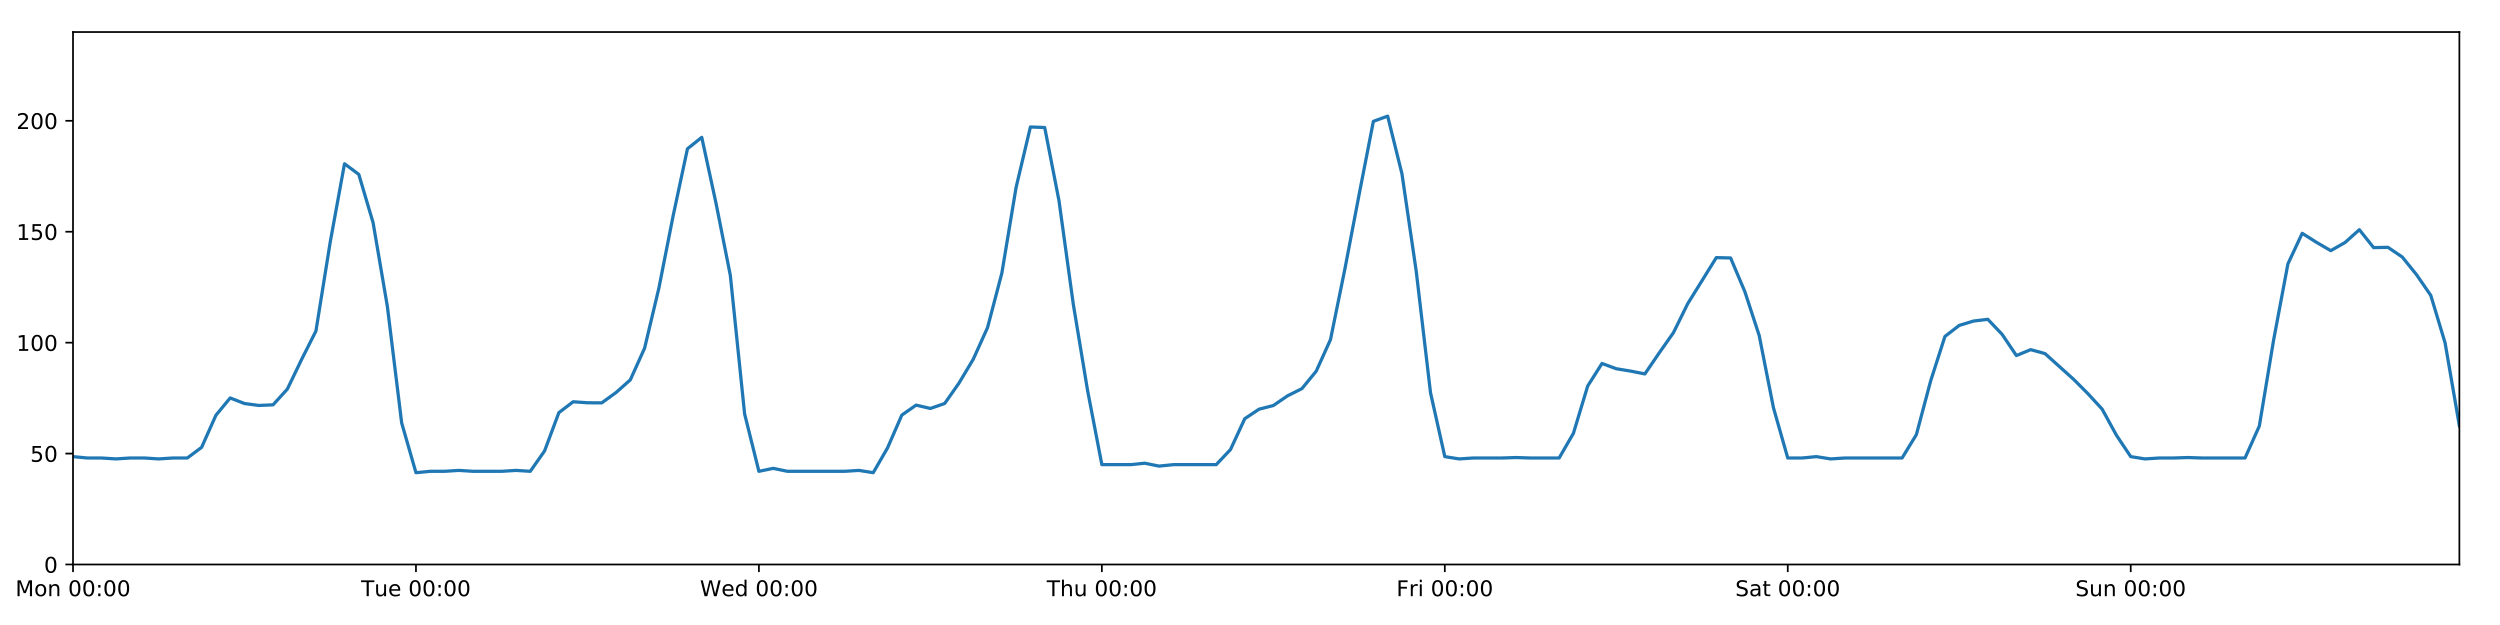
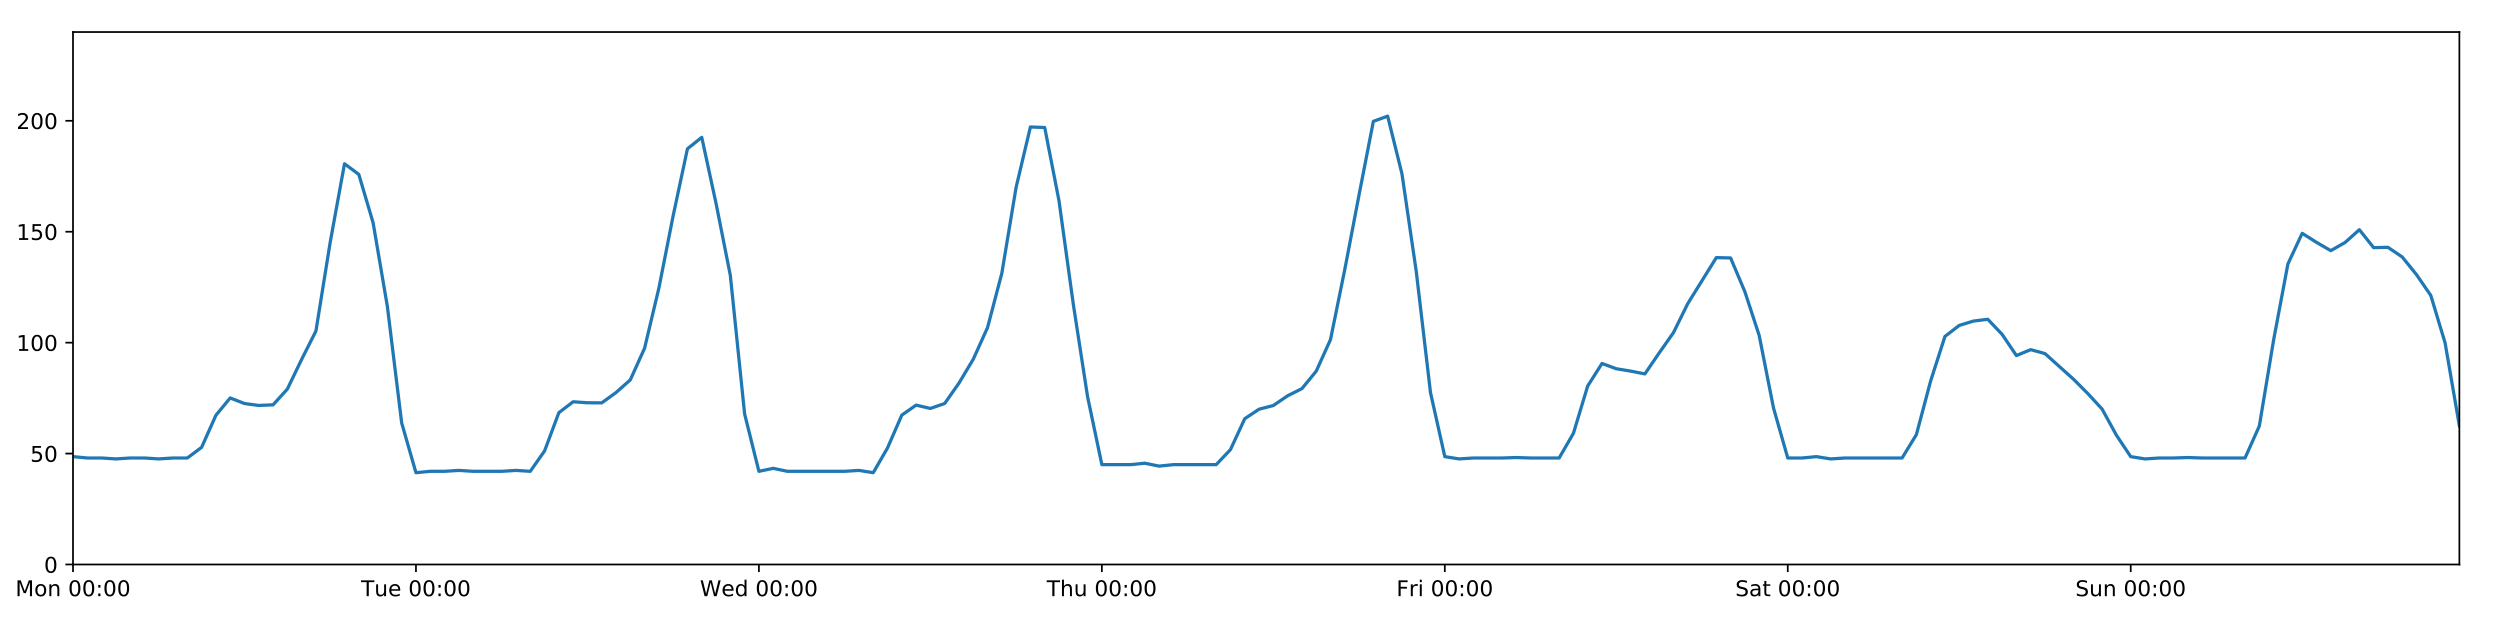
<svg xmlns="http://www.w3.org/2000/svg" xmlns:xlink="http://www.w3.org/1999/xlink" height="288pt" version="1.1" viewBox="0 0 1152 288" width="1152pt">
  <defs>
    <style type="text/css">
*{stroke-linecap:butt;stroke-linejoin:round;}
  </style>
  </defs>
  <g id="figure_1">
    <g id="patch_1">
      <path d="M 0 288  L 1152 288  L 1152 0  L 0 0  z " style="fill:#ffffff;" />
    </g>
    <g id="axes_1">
      <g id="patch_2">
        <path d="M 33.64 260.12  L 1133.28 260.12  L 1133.28 14.76  L 33.64 14.76  z " style="fill:#ffffff;" />
      </g>
      <g id="matplotlib.axis_1">
        <g id="xtick_1">
          <g id="line2d_1">
            <defs>
-               <path d="M 0 0  L 0 3.5  " id="m63f24135a4" style="stroke:#000000;stroke-width:0.8;" />
-             </defs>
-             <g>
-               <use style="stroke:#000000;stroke-width:0.8;" x="33.64" xlink:href="#m63f24135a4" y="260.12" />
+               <path d="M 0 0  L 0 3.5  " id="mbcdb8600d3" style="stroke:#000000;stroke-width:0.8;" />
+             </defs>
+             <g>
+               <use style="stroke:#000000;stroke-width:0.8;" x="33.64" xlink:href="#mbcdb8600d3" y="260.12" />
            </g>
          </g>
          <g id="text_1">
            <defs>
              <path d="M 9.812 72.906  L 24.516 72.906  L 43.109 23.297  L 61.812 72.906  L 76.516 72.906  L 76.516 0  L 66.891 0  L 66.891 64.016  L 48.094 14.016  L 38.188 14.016  L 19.391 64.016  L 19.391 0  L 9.812 0  z " id="DejaVuSans-77" />
              <path d="M 30.609 48.391  Q 23.391 48.391 19.188 42.75  Q 14.984 37.109 14.984 27.297  Q 14.984 17.484 19.156 11.844  Q 23.344 6.203 30.609 6.203  Q 37.797 6.203 41.984 11.859  Q 46.188 17.531 46.188 27.297  Q 46.188 37.016 41.984 42.703  Q 37.797 48.391 30.609 48.391  z M 30.609 56  Q 42.328 56 49.016 48.375  Q 55.719 40.766 55.719 27.297  Q 55.719 13.875 49.016 6.219  Q 42.328 -1.422 30.609 -1.422  Q 18.844 -1.422 12.172 6.219  Q 5.516 13.875 5.516 27.297  Q 5.516 40.766 12.172 48.375  Q 18.844 56 30.609 56  z " id="DejaVuSans-111" />
              <path d="M 54.891 33.016  L 54.891 0  L 45.906 0  L 45.906 32.719  Q 45.906 40.484 42.875 44.328  Q 39.844 48.188 33.797 48.188  Q 26.516 48.188 22.312 43.547  Q 18.109 38.922 18.109 30.906  L 18.109 0  L 9.078 0  L 9.078 54.688  L 18.109 54.688  L 18.109 46.188  Q 21.344 51.125 25.703 53.562  Q 30.078 56 35.797 56  Q 45.219 56 50.047 50.172  Q 54.891 44.344 54.891 33.016  z " id="DejaVuSans-110" />
              <path id="DejaVuSans-32" />
              <path d="M 31.781 66.406  Q 24.172 66.406 20.328 58.906  Q 16.5 51.422 16.5 36.375  Q 16.5 21.391 20.328 13.891  Q 24.172 6.391 31.781 6.391  Q 39.453 6.391 43.281 13.891  Q 47.125 21.391 47.125 36.375  Q 47.125 51.422 43.281 58.906  Q 39.453 66.406 31.781 66.406  z M 31.781 74.219  Q 44.047 74.219 50.516 64.516  Q 56.984 54.828 56.984 36.375  Q 56.984 17.969 50.516 8.266  Q 44.047 -1.422 31.781 -1.422  Q 19.531 -1.422 13.062 8.266  Q 6.594 17.969 6.594 36.375  Q 6.594 54.828 13.062 64.516  Q 19.531 74.219 31.781 74.219  z " id="DejaVuSans-48" />
              <path d="M 11.719 12.406  L 22.016 12.406  L 22.016 0  L 11.719 0  z M 11.719 51.703  L 22.016 51.703  L 22.016 39.312  L 11.719 39.312  z " id="DejaVuSans-58" />
            </defs>
            <g transform="translate(7.099375 274.7184)scale(0.1 -0.1)">
              <use xlink:href="#DejaVuSans-77" />
              <use x="86.279" xlink:href="#DejaVuSans-111" />
              <use x="147.461" xlink:href="#DejaVuSans-110" />
              <use x="210.84" xlink:href="#DejaVuSans-32" />
              <use x="242.627" xlink:href="#DejaVuSans-48" />
              <use x="306.25" xlink:href="#DejaVuSans-48" />
              <use x="369.873" xlink:href="#DejaVuSans-58" />
              <use x="403.564" xlink:href="#DejaVuSans-48" />
              <use x="467.188" xlink:href="#DejaVuSans-48" />
            </g>
          </g>
        </g>
        <g id="xtick_2">
          <g id="line2d_2">
            <g>
-               <use style="stroke:#000000;stroke-width:0.8;" x="191.672" xlink:href="#m63f24135a4" y="260.12" />
+               <use style="stroke:#000000;stroke-width:0.8;" x="191.672" xlink:href="#mbcdb8600d3" y="260.12" />
            </g>
          </g>
          <g id="text_2">
            <defs>
              <path d="M -0.297 72.906  L 61.375 72.906  L 61.375 64.594  L 35.5 64.594  L 35.5 0  L 25.594 0  L 25.594 64.594  L -0.297 64.594  z " id="DejaVuSans-84" />
              <path d="M 8.5 21.578  L 8.5 54.688  L 17.484 54.688  L 17.484 21.922  Q 17.484 14.156 20.5 10.266  Q 23.531 6.391 29.594 6.391  Q 36.859 6.391 41.078 11.031  Q 45.312 15.672 45.312 23.688  L 45.312 54.688  L 54.297 54.688  L 54.297 0  L 45.312 0  L 45.312 8.406  Q 42.047 3.422 37.719 1  Q 33.406 -1.422 27.688 -1.422  Q 18.266 -1.422 13.375 4.438  Q 8.5 10.297 8.5 21.578  z M 31.109 56  z " id="DejaVuSans-117" />
              <path d="M 56.203 29.594  L 56.203 25.203  L 14.891 25.203  Q 15.484 15.922 20.484 11.062  Q 25.484 6.203 34.422 6.203  Q 39.594 6.203 44.453 7.469  Q 49.312 8.734 54.109 11.281  L 54.109 2.781  Q 49.266 0.734 44.188 -0.344  Q 39.109 -1.422 33.891 -1.422  Q 20.797 -1.422 13.156 6.188  Q 5.516 13.812 5.516 26.812  Q 5.516 40.234 12.766 48.109  Q 20.016 56 32.328 56  Q 43.359 56 49.781 48.891  Q 56.203 41.797 56.203 29.594  z M 47.219 32.234  Q 47.125 39.594 43.094 43.984  Q 39.062 48.391 32.422 48.391  Q 24.906 48.391 20.391 44.141  Q 15.875 39.891 15.188 32.172  z " id="DejaVuSans-101" />
            </defs>
            <g transform="translate(166.3862 274.7184)scale(0.1 -0.1)">
              <use xlink:href="#DejaVuSans-84" />
              <use x="60.85" xlink:href="#DejaVuSans-117" />
              <use x="124.229" xlink:href="#DejaVuSans-101" />
              <use x="185.752" xlink:href="#DejaVuSans-32" />
              <use x="217.539" xlink:href="#DejaVuSans-48" />
              <use x="281.162" xlink:href="#DejaVuSans-48" />
              <use x="344.785" xlink:href="#DejaVuSans-58" />
              <use x="378.477" xlink:href="#DejaVuSans-48" />
              <use x="442.1" xlink:href="#DejaVuSans-48" />
            </g>
          </g>
        </g>
        <g id="xtick_3">
          <g id="line2d_3">
            <g>
-               <use style="stroke:#000000;stroke-width:0.8;" x="349.704" xlink:href="#m63f24135a4" y="260.12" />
+               <use style="stroke:#000000;stroke-width:0.8;" x="349.704" xlink:href="#mbcdb8600d3" y="260.12" />
            </g>
          </g>
          <g id="text_3">
            <defs>
              <path d="M 3.328 72.906  L 13.281 72.906  L 28.609 11.281  L 43.891 72.906  L 54.984 72.906  L 70.312 11.281  L 85.594 72.906  L 95.609 72.906  L 77.297 0  L 64.891 0  L 49.516 63.281  L 33.984 0  L 21.578 0  z " id="DejaVuSans-87" />
              <path d="M 45.406 46.391  L 45.406 75.984  L 54.391 75.984  L 54.391 0  L 45.406 0  L 45.406 8.203  Q 42.578 3.328 38.25 0.953  Q 33.938 -1.422 27.875 -1.422  Q 17.969 -1.422 11.734 6.484  Q 5.516 14.406 5.516 27.297  Q 5.516 40.188 11.734 48.094  Q 17.969 56 27.875 56  Q 33.938 56 38.25 53.625  Q 42.578 51.266 45.406 46.391  z M 14.797 27.297  Q 14.797 17.391 18.875 11.75  Q 22.953 6.109 30.078 6.109  Q 37.203 6.109 41.297 11.75  Q 45.406 17.391 45.406 27.297  Q 45.406 37.203 41.297 42.844  Q 37.203 48.484 30.078 48.484  Q 22.953 48.484 18.875 42.844  Q 14.797 37.203 14.797 27.297  z " id="DejaVuSans-100" />
            </defs>
            <g transform="translate(322.5151 274.7184)scale(0.1 -0.1)">
              <use xlink:href="#DejaVuSans-87" />
              <use x="98.799" xlink:href="#DejaVuSans-101" />
              <use x="160.322" xlink:href="#DejaVuSans-100" />
              <use x="223.799" xlink:href="#DejaVuSans-32" />
              <use x="255.586" xlink:href="#DejaVuSans-48" />
              <use x="319.209" xlink:href="#DejaVuSans-48" />
              <use x="382.832" xlink:href="#DejaVuSans-58" />
              <use x="416.523" xlink:href="#DejaVuSans-48" />
              <use x="480.146" xlink:href="#DejaVuSans-48" />
            </g>
          </g>
        </g>
        <g id="xtick_4">
          <g id="line2d_4">
            <g>
-               <use style="stroke:#000000;stroke-width:0.8;" x="507.736" xlink:href="#m63f24135a4" y="260.12" />
+               <use style="stroke:#000000;stroke-width:0.8;" x="507.736" xlink:href="#mbcdb8600d3" y="260.12" />
            </g>
          </g>
          <g id="text_4">
            <defs>
              <path d="M 54.891 33.016  L 54.891 0  L 45.906 0  L 45.906 32.719  Q 45.906 40.484 42.875 44.328  Q 39.844 48.188 33.797 48.188  Q 26.516 48.188 22.312 43.547  Q 18.109 38.922 18.109 30.906  L 18.109 0  L 9.078 0  L 9.078 75.984  L 18.109 75.984  L 18.109 46.188  Q 21.344 51.125 25.703 53.562  Q 30.078 56 35.797 56  Q 45.219 56 50.047 50.172  Q 54.891 44.344 54.891 33.016  z " id="DejaVuSans-104" />
            </defs>
            <g transform="translate(482.3464 274.7184)scale(0.1 -0.1)">
              <use xlink:href="#DejaVuSans-84" />
              <use x="61.084" xlink:href="#DejaVuSans-104" />
              <use x="124.463" xlink:href="#DejaVuSans-117" />
              <use x="187.842" xlink:href="#DejaVuSans-32" />
              <use x="219.629" xlink:href="#DejaVuSans-48" />
              <use x="283.252" xlink:href="#DejaVuSans-48" />
              <use x="346.875" xlink:href="#DejaVuSans-58" />
              <use x="380.566" xlink:href="#DejaVuSans-48" />
              <use x="444.189" xlink:href="#DejaVuSans-48" />
            </g>
          </g>
        </g>
        <g id="xtick_5">
          <g id="line2d_5">
            <g>
-               <use style="stroke:#000000;stroke-width:0.8;" x="665.768" xlink:href="#m63f24135a4" y="260.12" />
+               <use style="stroke:#000000;stroke-width:0.8;" x="665.768" xlink:href="#mbcdb8600d3" y="260.12" />
            </g>
          </g>
          <g id="text_5">
            <defs>
              <path d="M 9.812 72.906  L 51.703 72.906  L 51.703 64.594  L 19.672 64.594  L 19.672 43.109  L 48.578 43.109  L 48.578 34.812  L 19.672 34.812  L 19.672 0  L 9.812 0  z " id="DejaVuSans-70" />
              <path d="M 41.109 46.297  Q 39.594 47.172 37.812 47.578  Q 36.031 48 33.891 48  Q 26.266 48 22.188 43.047  Q 18.109 38.094 18.109 28.812  L 18.109 0  L 9.078 0  L 9.078 54.688  L 18.109 54.688  L 18.109 46.188  Q 20.953 51.172 25.484 53.578  Q 30.031 56 36.531 56  Q 37.453 56 38.578 55.875  Q 39.703 55.766 41.062 55.516  z " id="DejaVuSans-114" />
              <path d="M 9.422 54.688  L 18.406 54.688  L 18.406 0  L 9.422 0  z M 9.422 75.984  L 18.406 75.984  L 18.406 64.594  L 9.422 64.594  z " id="DejaVuSans-105" />
            </defs>
            <g transform="translate(643.4551 274.7184)scale(0.1 -0.1)">
              <use xlink:href="#DejaVuSans-70" />
              <use x="57.41" xlink:href="#DejaVuSans-114" />
              <use x="98.523" xlink:href="#DejaVuSans-105" />
              <use x="126.307" xlink:href="#DejaVuSans-32" />
              <use x="158.094" xlink:href="#DejaVuSans-48" />
              <use x="221.717" xlink:href="#DejaVuSans-48" />
              <use x="285.34" xlink:href="#DejaVuSans-58" />
              <use x="319.031" xlink:href="#DejaVuSans-48" />
              <use x="382.654" xlink:href="#DejaVuSans-48" />
            </g>
          </g>
        </g>
        <g id="xtick_6">
          <g id="line2d_6">
            <g>
-               <use style="stroke:#000000;stroke-width:0.8;" x="823.8" xlink:href="#m63f24135a4" y="260.12" />
+               <use style="stroke:#000000;stroke-width:0.8;" x="823.8" xlink:href="#mbcdb8600d3" y="260.12" />
            </g>
          </g>
          <g id="text_6">
            <defs>
              <path d="M 53.516 70.516  L 53.516 60.891  Q 47.906 63.578 42.922 64.891  Q 37.938 66.219 33.297 66.219  Q 25.25 66.219 20.875 63.094  Q 16.5 59.969 16.5 54.203  Q 16.5 49.359 19.406 46.891  Q 22.312 44.438 30.422 42.922  L 36.375 41.703  Q 47.406 39.594 52.656 34.297  Q 57.906 29 57.906 20.125  Q 57.906 9.516 50.797 4.047  Q 43.703 -1.422 29.984 -1.422  Q 24.812 -1.422 18.969 -0.25  Q 13.141 0.922 6.891 3.219  L 6.891 13.375  Q 12.891 10.016 18.656 8.297  Q 24.422 6.594 29.984 6.594  Q 38.422 6.594 43.016 9.906  Q 47.609 13.234 47.609 19.391  Q 47.609 24.75 44.312 27.781  Q 41.016 30.812 33.5 32.328  L 27.484 33.5  Q 16.453 35.688 11.516 40.375  Q 6.594 45.062 6.594 53.422  Q 6.594 63.094 13.406 68.656  Q 20.219 74.219 32.172 74.219  Q 37.312 74.219 42.625 73.281  Q 47.953 72.359 53.516 70.516  z " id="DejaVuSans-83" />
              <path d="M 34.281 27.484  Q 23.391 27.484 19.188 25  Q 14.984 22.516 14.984 16.5  Q 14.984 11.719 18.141 8.906  Q 21.297 6.109 26.703 6.109  Q 34.188 6.109 38.703 11.406  Q 43.219 16.703 43.219 25.484  L 43.219 27.484  z M 52.203 31.203  L 52.203 0  L 43.219 0  L 43.219 8.297  Q 40.141 3.328 35.547 0.953  Q 30.953 -1.422 24.312 -1.422  Q 15.922 -1.422 10.953 3.297  Q 6 8.016 6 15.922  Q 6 25.141 12.172 29.828  Q 18.359 34.516 30.609 34.516  L 43.219 34.516  L 43.219 35.406  Q 43.219 41.609 39.141 45  Q 35.062 48.391 27.688 48.391  Q 23 48.391 18.547 47.266  Q 14.109 46.141 10.016 43.891  L 10.016 52.203  Q 14.938 54.109 19.578 55.047  Q 24.219 56 28.609 56  Q 40.484 56 46.344 49.844  Q 52.203 43.703 52.203 31.203  z " id="DejaVuSans-97" />
              <path d="M 18.312 70.219  L 18.312 54.688  L 36.812 54.688  L 36.812 47.703  L 18.312 47.703  L 18.312 18.016  Q 18.312 11.328 20.141 9.422  Q 21.969 7.516 27.594 7.516  L 36.812 7.516  L 36.812 0  L 27.594 0  Q 17.188 0 13.234 3.875  Q 9.281 7.766 9.281 18.016  L 9.281 47.703  L 2.688 47.703  L 2.688 54.688  L 9.281 54.688  L 9.281 70.219  z " id="DejaVuSans-116" />
            </defs>
            <g transform="translate(799.6036 274.7184)scale(0.1 -0.1)">
              <use xlink:href="#DejaVuSans-83" />
              <use x="63.477" xlink:href="#DejaVuSans-97" />
              <use x="124.756" xlink:href="#DejaVuSans-116" />
              <use x="163.965" xlink:href="#DejaVuSans-32" />
              <use x="195.752" xlink:href="#DejaVuSans-48" />
              <use x="259.375" xlink:href="#DejaVuSans-48" />
              <use x="322.998" xlink:href="#DejaVuSans-58" />
              <use x="356.689" xlink:href="#DejaVuSans-48" />
              <use x="420.312" xlink:href="#DejaVuSans-48" />
            </g>
          </g>
        </g>
        <g id="xtick_7">
          <g id="line2d_7">
            <g>
-               <use style="stroke:#000000;stroke-width:0.8;" x="981.833" xlink:href="#m63f24135a4" y="260.12" />
+               <use style="stroke:#000000;stroke-width:0.8;" x="981.833" xlink:href="#mbcdb8600d3" y="260.12" />
            </g>
          </g>
          <g id="text_7">
            <g transform="translate(956.3224 274.7184)scale(0.1 -0.1)">
              <use xlink:href="#DejaVuSans-83" />
              <use x="63.477" xlink:href="#DejaVuSans-117" />
              <use x="126.855" xlink:href="#DejaVuSans-110" />
              <use x="190.234" xlink:href="#DejaVuSans-32" />
              <use x="222.021" xlink:href="#DejaVuSans-48" />
              <use x="285.645" xlink:href="#DejaVuSans-48" />
              <use x="349.268" xlink:href="#DejaVuSans-58" />
              <use x="382.959" xlink:href="#DejaVuSans-48" />
              <use x="446.582" xlink:href="#DejaVuSans-48" />
            </g>
          </g>
        </g>
      </g>
      <g id="matplotlib.axis_2">
        <g id="ytick_1">
          <g id="line2d_8">
            <defs>
-               <path d="M 0 0  L -3.5 0  " id="mc3306eee5b" style="stroke:#000000;stroke-width:0.8;" />
-             </defs>
-             <g>
-               <use style="stroke:#000000;stroke-width:0.8;" x="33.64" xlink:href="#mc3306eee5b" y="260.12" />
+               <path d="M 0 0  L -3.5 0  " id="mdccd6d62be" style="stroke:#000000;stroke-width:0.8;" />
+             </defs>
+             <g>
+               <use style="stroke:#000000;stroke-width:0.8;" x="33.64" xlink:href="#mdccd6d62be" y="260.12" />
            </g>
          </g>
          <g id="text_8">
            <g transform="translate(20.2775 263.9192)scale(0.1 -0.1)">
              <use xlink:href="#DejaVuSans-48" />
            </g>
          </g>
        </g>
        <g id="ytick_2">
          <g id="line2d_9">
            <g>
-               <use style="stroke:#000000;stroke-width:0.8;" x="33.64" xlink:href="#mc3306eee5b" y="209.003" />
+               <use style="stroke:#000000;stroke-width:0.8;" x="33.64" xlink:href="#mdccd6d62be" y="209.003" />
            </g>
          </g>
          <g id="text_9">
            <defs>
              <path d="M 10.797 72.906  L 49.516 72.906  L 49.516 64.594  L 19.828 64.594  L 19.828 46.734  Q 21.969 47.469 24.109 47.828  Q 26.266 48.188 28.422 48.188  Q 40.625 48.188 47.75 41.5  Q 54.891 34.812 54.891 23.391  Q 54.891 11.625 47.562 5.094  Q 40.234 -1.422 26.906 -1.422  Q 22.312 -1.422 17.547 -0.641  Q 12.797 0.141 7.719 1.703  L 7.719 11.625  Q 12.109 9.234 16.797 8.062  Q 21.484 6.891 26.703 6.891  Q 35.156 6.891 40.078 11.328  Q 45.016 15.766 45.016 23.391  Q 45.016 31 40.078 35.438  Q 35.156 39.891 26.703 39.891  Q 22.75 39.891 18.812 39.016  Q 14.891 38.141 10.797 36.281  z " id="DejaVuSans-53" />
            </defs>
            <g transform="translate(13.915 212.8026)scale(0.1 -0.1)">
              <use xlink:href="#DejaVuSans-53" />
              <use x="63.623" xlink:href="#DejaVuSans-48" />
            </g>
          </g>
        </g>
        <g id="ytick_3">
          <g id="line2d_10">
            <g>
-               <use style="stroke:#000000;stroke-width:0.8;" x="33.64" xlink:href="#mc3306eee5b" y="157.887" />
+               <use style="stroke:#000000;stroke-width:0.8;" x="33.64" xlink:href="#mdccd6d62be" y="157.887" />
            </g>
          </g>
          <g id="text_10">
            <defs>
              <path d="M 12.406 8.297  L 28.516 8.297  L 28.516 63.922  L 10.984 60.406  L 10.984 69.391  L 28.422 72.906  L 38.281 72.906  L 38.281 8.297  L 54.391 8.297  L 54.391 0  L 12.406 0  z " id="DejaVuSans-49" />
            </defs>
            <g transform="translate(7.5525 161.6859)scale(0.1 -0.1)">
              <use xlink:href="#DejaVuSans-49" />
              <use x="63.623" xlink:href="#DejaVuSans-48" />
              <use x="127.246" xlink:href="#DejaVuSans-48" />
            </g>
          </g>
        </g>
        <g id="ytick_4">
          <g id="line2d_11">
            <g>
-               <use style="stroke:#000000;stroke-width:0.8;" x="33.64" xlink:href="#mc3306eee5b" y="106.77" />
+               <use style="stroke:#000000;stroke-width:0.8;" x="33.64" xlink:href="#mdccd6d62be" y="106.77" />
            </g>
          </g>
          <g id="text_11">
            <g transform="translate(7.5525 110.5692)scale(0.1 -0.1)">
              <use xlink:href="#DejaVuSans-49" />
              <use x="63.623" xlink:href="#DejaVuSans-53" />
              <use x="127.246" xlink:href="#DejaVuSans-48" />
            </g>
          </g>
        </g>
        <g id="ytick_5">
          <g id="line2d_12">
            <g>
-               <use style="stroke:#000000;stroke-width:0.8;" x="33.64" xlink:href="#mc3306eee5b" y="55.653" />
+               <use style="stroke:#000000;stroke-width:0.8;" x="33.64" xlink:href="#mdccd6d62be" y="55.653" />
            </g>
          </g>
          <g id="text_12">
            <defs>
              <path d="M 19.188 8.297  L 53.609 8.297  L 53.609 0  L 7.328 0  L 7.328 8.297  Q 12.938 14.109 22.625 23.891  Q 32.328 33.688 34.812 36.531  Q 39.547 41.844 41.422 45.531  Q 43.312 49.219 43.312 52.781  Q 43.312 58.594 39.234 62.25  Q 35.156 65.922 28.609 65.922  Q 23.969 65.922 18.812 64.312  Q 13.672 62.703 7.812 59.422  L 7.812 69.391  Q 13.766 71.781 18.938 73  Q 24.125 74.219 28.422 74.219  Q 39.75 74.219 46.484 68.547  Q 53.219 62.891 53.219 53.422  Q 53.219 48.922 51.531 44.891  Q 49.859 40.875 45.406 35.406  Q 44.188 33.984 37.641 27.219  Q 31.109 20.453 19.188 8.297  z " id="DejaVuSans-50" />
            </defs>
            <g transform="translate(7.5525 59.45255)scale(0.1 -0.1)">
              <use xlink:href="#DejaVuSans-50" />
              <use x="63.623" xlink:href="#DejaVuSans-48" />
              <use x="127.246" xlink:href="#DejaVuSans-48" />
            </g>
          </g>
        </g>
      </g>
      <g id="line2d_13">
-         <path clip-path="url(#pacbd0739e8)" d="M 33.64 210.413  L 40.225 211.048  L 46.809 211.048  L 53.394 211.471  L 59.979 211.048  L 66.563 211.048  L 73.148 211.471  L 79.733 211.048  L 86.317 211.048  L 92.902 206.141  L 99.487 191.359  L 106.071 183.377  L 112.656 185.948  L 119.241 186.829  L 125.825 186.546  L 132.41 179.288  L 138.995 165.611  L 145.579 152.536  L 152.164 111.564  L 158.749 75.465  L 165.333 80.36  L 171.918 102.61  L 178.503 141.237  L 185.087 194.861  L 191.672 217.817  L 198.257 217.182  L 204.841 217.182  L 211.426 216.759  L 218.011 217.182  L 231.18 217.182  L 237.765 216.759  L 244.349 217.182  L 250.934 207.798  L 257.519 190.158  L 264.103 185.137  L 270.688 185.595  L 277.273 185.647  L 283.857 180.889  L 290.442 175.047  L 297.027 160.442  L 303.611 132.766  L 310.196 99.375  L 316.781 68.556  L 323.366 63.287  L 329.95 93.699  L 336.535 126.899  L 343.12 190.742  L 349.704 217.182  L 356.289 215.819  L 362.874 217.182  L 389.212 217.182  L 395.797 216.759  L 402.382 217.817  L 408.966 206.413  L 415.551 191.283  L 422.136 186.682  L 428.72 188.216  L 435.305 185.933  L 441.89 176.544  L 448.474 165.537  L 455.059 150.949  L 461.644 125.888  L 468.228 86.289  L 474.813 58.509  L 481.398 58.756  L 487.982 92.494  L 494.567 140.119  L 501.152 179.924  L 507.736 214.115  L 520.906 214.115  L 527.49 213.448  L 534.075 214.782  L 540.66 214.115  L 560.414 214.115  L 566.998 207.172  L 573.583 192.944  L 580.168 188.557  L 586.752 186.868  L 593.337 182.378  L 599.922 179.077  L 606.506 171.049  L 613.091 156.481  L 619.676 124.192  L 626.26 89.746  L 632.845 55.92  L 639.43 53.516  L 646.014 80.062  L 652.599 125.007  L 659.184 180.991  L 665.768 210.413  L 672.353 211.471  L 678.938 211.048  L 692.107 211.048  L 698.692 210.829  L 705.276 211.048  L 718.446 211.048  L 725.03 199.666  L 731.615 177.856  L 738.2 167.489  L 744.784 169.916  L 751.369 170.994  L 757.954 172.302  L 764.538 162.658  L 771.123 153.286  L 777.708 139.923  L 790.877 118.709  L 797.462 118.868  L 804.046 134.441  L 810.631 154.581  L 817.216 187.936  L 823.8 211.048  L 830.385 211.048  L 836.97 210.413  L 843.554 211.471  L 850.139 211.048  L 876.478 211.048  L 883.063 200.279  L 889.647 175.522  L 896.232 155.024  L 902.817 149.955  L 909.401 147.936  L 915.986 147.135  L 922.571 154.07  L 929.155 163.838  L 935.74 161.124  L 942.325 162.925  L 955.494 174.773  L 962.079 181.366  L 968.663 188.521  L 975.248 200.552  L 981.833 210.413  L 988.417 211.471  L 995.002 211.048  L 1001.587 211.048  L 1008.171 210.829  L 1014.756 211.048  L 1034.51 211.048  L 1041.095 196.326  L 1047.679 156.688  L 1054.264 121.63  L 1060.849 107.51  L 1067.433 111.67  L 1074.018 115.494  L 1080.603 111.741  L 1087.187 105.85  L 1093.772 114.109  L 1100.357 113.962  L 1106.941 118.417  L 1113.526 126.569  L 1120.111 136.136  L 1126.695 157.992  L 1133.28 196.224  L 1133.28 196.224  " style="fill:none;stroke:#1f77b4;stroke-linecap:square;stroke-width:1.5;" />
+         <path clip-path="url(#pa9066d304b)" d="M 33.64 210.413  L 40.225 211.048  L 46.809 211.048  L 53.394 211.471  L 59.979 211.048  L 66.563 211.048  L 73.148 211.471  L 79.733 211.048  L 86.317 211.048  L 92.902 206.141  L 99.487 191.359  L 106.071 183.377  L 112.656 185.948  L 119.241 186.829  L 125.825 186.546  L 132.41 179.288  L 138.995 165.611  L 145.579 152.536  L 152.164 111.564  L 158.749 75.465  L 165.333 80.36  L 171.918 102.61  L 178.503 141.237  L 185.087 194.861  L 191.672 217.817  L 198.257 217.182  L 204.841 217.182  L 211.426 216.759  L 218.011 217.182  L 231.18 217.182  L 237.765 216.759  L 244.349 217.182  L 250.934 207.798  L 257.519 190.158  L 264.103 185.137  L 270.688 185.595  L 277.273 185.647  L 283.857 180.889  L 290.442 175.047  L 297.027 160.442  L 303.611 132.766  L 310.196 99.375  L 316.781 68.556  L 323.366 63.287  L 329.95 93.699  L 336.535 126.899  L 343.12 190.742  L 349.704 217.182  L 356.289 215.819  L 362.874 217.182  L 389.212 217.182  L 395.797 216.759  L 402.382 217.817  L 408.966 206.413  L 415.551 191.283  L 422.136 186.682  L 428.72 188.216  L 435.305 185.933  L 441.89 176.544  L 448.474 165.537  L 455.059 150.949  L 461.644 125.888  L 468.228 86.289  L 474.813 58.509  L 481.398 58.756  L 487.982 92.494  L 494.567 140.119  L 501.152 182.788  L 507.736 214.115  L 520.906 214.115  L 527.49 213.448  L 534.075 214.782  L 540.66 214.115  L 560.414 214.115  L 566.998 207.172  L 573.583 192.944  L 580.168 188.557  L 586.752 186.868  L 593.337 182.378  L 599.922 179.077  L 606.506 171.049  L 613.091 156.481  L 619.676 124.192  L 626.26 89.746  L 632.845 55.92  L 639.43 53.516  L 646.014 80.062  L 652.599 125.007  L 659.184 180.991  L 665.768 210.413  L 672.353 211.471  L 678.938 211.048  L 692.107 211.048  L 698.692 210.829  L 705.276 211.048  L 718.446 211.048  L 725.03 199.666  L 731.615 177.856  L 738.2 167.489  L 744.784 169.916  L 751.369 170.994  L 757.954 172.302  L 764.538 162.658  L 771.123 153.286  L 777.708 139.923  L 790.877 118.709  L 797.462 118.868  L 804.046 134.441  L 810.631 154.581  L 817.216 187.936  L 823.8 211.048  L 830.385 211.048  L 836.97 210.413  L 843.554 211.471  L 850.139 211.048  L 876.478 211.048  L 883.063 200.279  L 889.647 175.522  L 896.232 155.024  L 902.817 149.955  L 909.401 147.936  L 915.986 147.135  L 922.571 154.07  L 929.155 163.838  L 935.74 161.124  L 942.325 162.925  L 955.494 174.773  L 962.079 181.366  L 968.663 188.521  L 975.248 200.552  L 981.833 210.413  L 988.417 211.471  L 995.002 211.048  L 1001.587 211.048  L 1008.171 210.829  L 1014.756 211.048  L 1034.51 211.048  L 1041.095 196.326  L 1047.679 156.688  L 1054.264 121.63  L 1060.849 107.51  L 1067.433 111.67  L 1074.018 115.494  L 1080.603 111.741  L 1087.187 105.85  L 1093.772 114.109  L 1100.357 113.962  L 1106.941 118.417  L 1113.526 126.569  L 1120.111 136.136  L 1126.695 157.992  L 1133.28 196.224  L 1133.28 196.224  " style="fill:none;stroke:#1f77b4;stroke-linecap:square;stroke-width:1.5;" />
      </g>
      <g id="patch_3">
        <path d="M 33.64 260.12  L 33.64 14.76  " style="fill:none;stroke:#000000;stroke-linecap:square;stroke-linejoin:miter;stroke-width:0.8;" />
      </g>
      <g id="patch_4">
        <path d="M 1133.28 260.12  L 1133.28 14.76  " style="fill:none;stroke:#000000;stroke-linecap:square;stroke-linejoin:miter;stroke-width:0.8;" />
      </g>
      <g id="patch_5">
        <path d="M 33.64 260.12  L 1133.28 260.12  " style="fill:none;stroke:#000000;stroke-linecap:square;stroke-linejoin:miter;stroke-width:0.8;" />
      </g>
      <g id="patch_6">
        <path d="M 33.64 14.76  L 1133.28 14.76  " style="fill:none;stroke:#000000;stroke-linecap:square;stroke-linejoin:miter;stroke-width:0.8;" />
      </g>
    </g>
  </g>
  <defs>
-     <clipPath id="pacbd0739e8">
+     <clipPath id="pa9066d304b">
      <rect height="245.36" width="1099.64" x="33.64" y="14.76" />
    </clipPath>
  </defs>
</svg>
